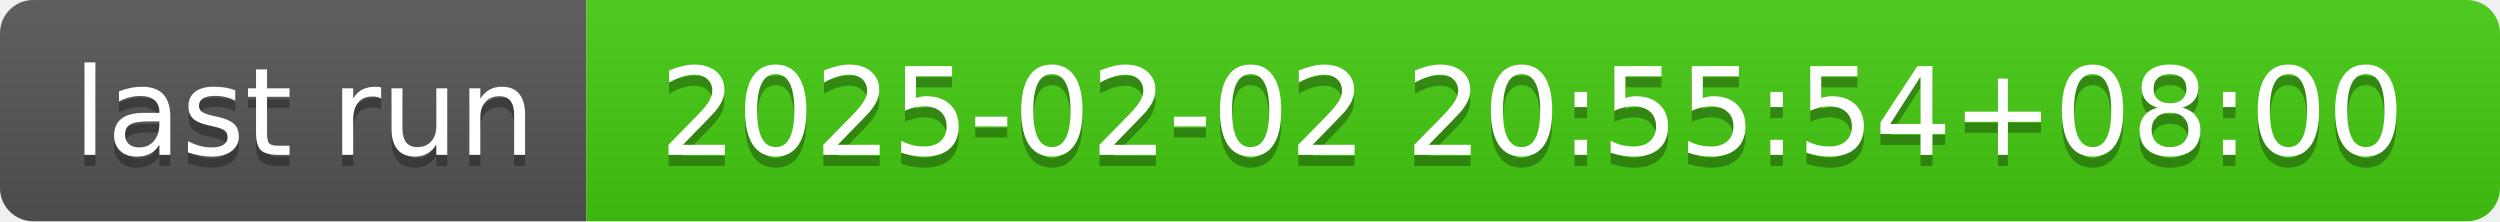
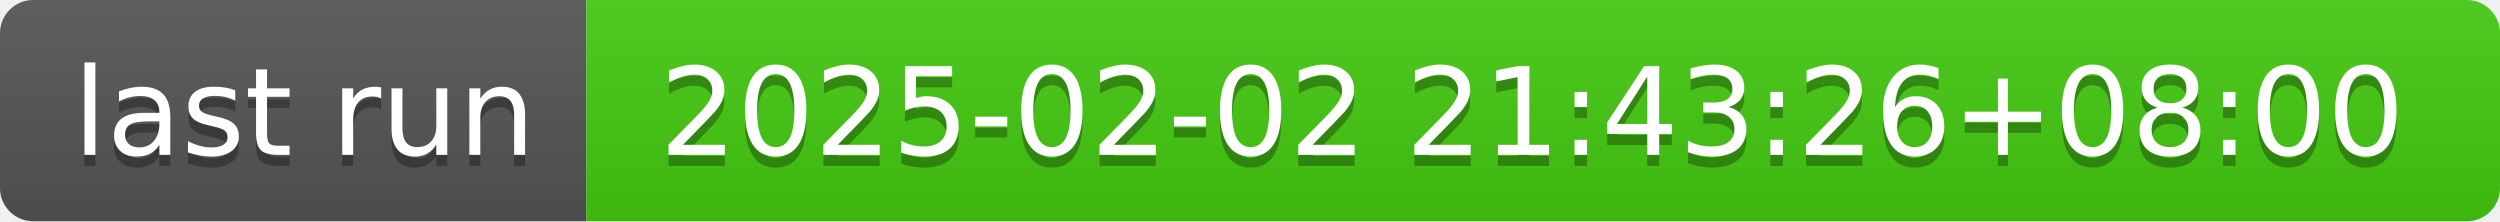
- <svg xmlns="http://www.w3.org/2000/svg" width="226" height="20" role="img" aria-label="last run: 2025-02-02 20:55:54+08:00">
+ <svg xmlns="http://www.w3.org/2000/svg" width="226" height="20" role="img" aria-label="last run: 2025-02-02 21:43:26+08:00">
  <linearGradient id="s" x2="0" y2="100%">
    <stop offset="0" stop-color="#bbb" stop-opacity=".1" />
    <stop offset="1" stop-opacity=".1" />
  </linearGradient>
  <clipPath id="r">
    <rect width="226" height="20" rx="3" fill="#fff" />
  </clipPath>
  <g clip-path="url(#r)">
    <rect width="53" height="20" fill="#555" />
    <rect x="53" width="173" height="20" fill="#4c1" />
    <rect width="226" height="20" fill="url(#s)" />
  </g>
  <g fill="#fff" text-anchor="middle" font-family="Verdana,Geneva,DejaVu Sans,sans-serif" text-rendering="geometricPrecision" font-size="110">
    <text aria-hidden="true" x="275" y="150" fill="#010101" fill-opacity=".3" transform="scale(.1)" textLength="430">last run</text>
    <text x="275" y="140" transform="scale(.1)" fill="#fff" textLength="430">last run</text>
-     <text aria-hidden="true" x="1385" y="150" fill="#010101" fill-opacity=".3" transform="scale(.1)" textLength="1630">2025-02-02 20:55:54+08:00</text>
-     <text x="1385" y="140" transform="scale(.1)" fill="#fff" textLength="1630">2025-02-02 20:55:54+08:00</text>
+     <text aria-hidden="true" x="1385" y="150" fill="#010101" fill-opacity=".3" transform="scale(.1)" textLength="1630">2025-02-02 21:43:26+08:00</text>
+     <text x="1385" y="140" transform="scale(.1)" fill="#fff" textLength="1630">2025-02-02 21:43:26+08:00</text>
  </g>
</svg>
